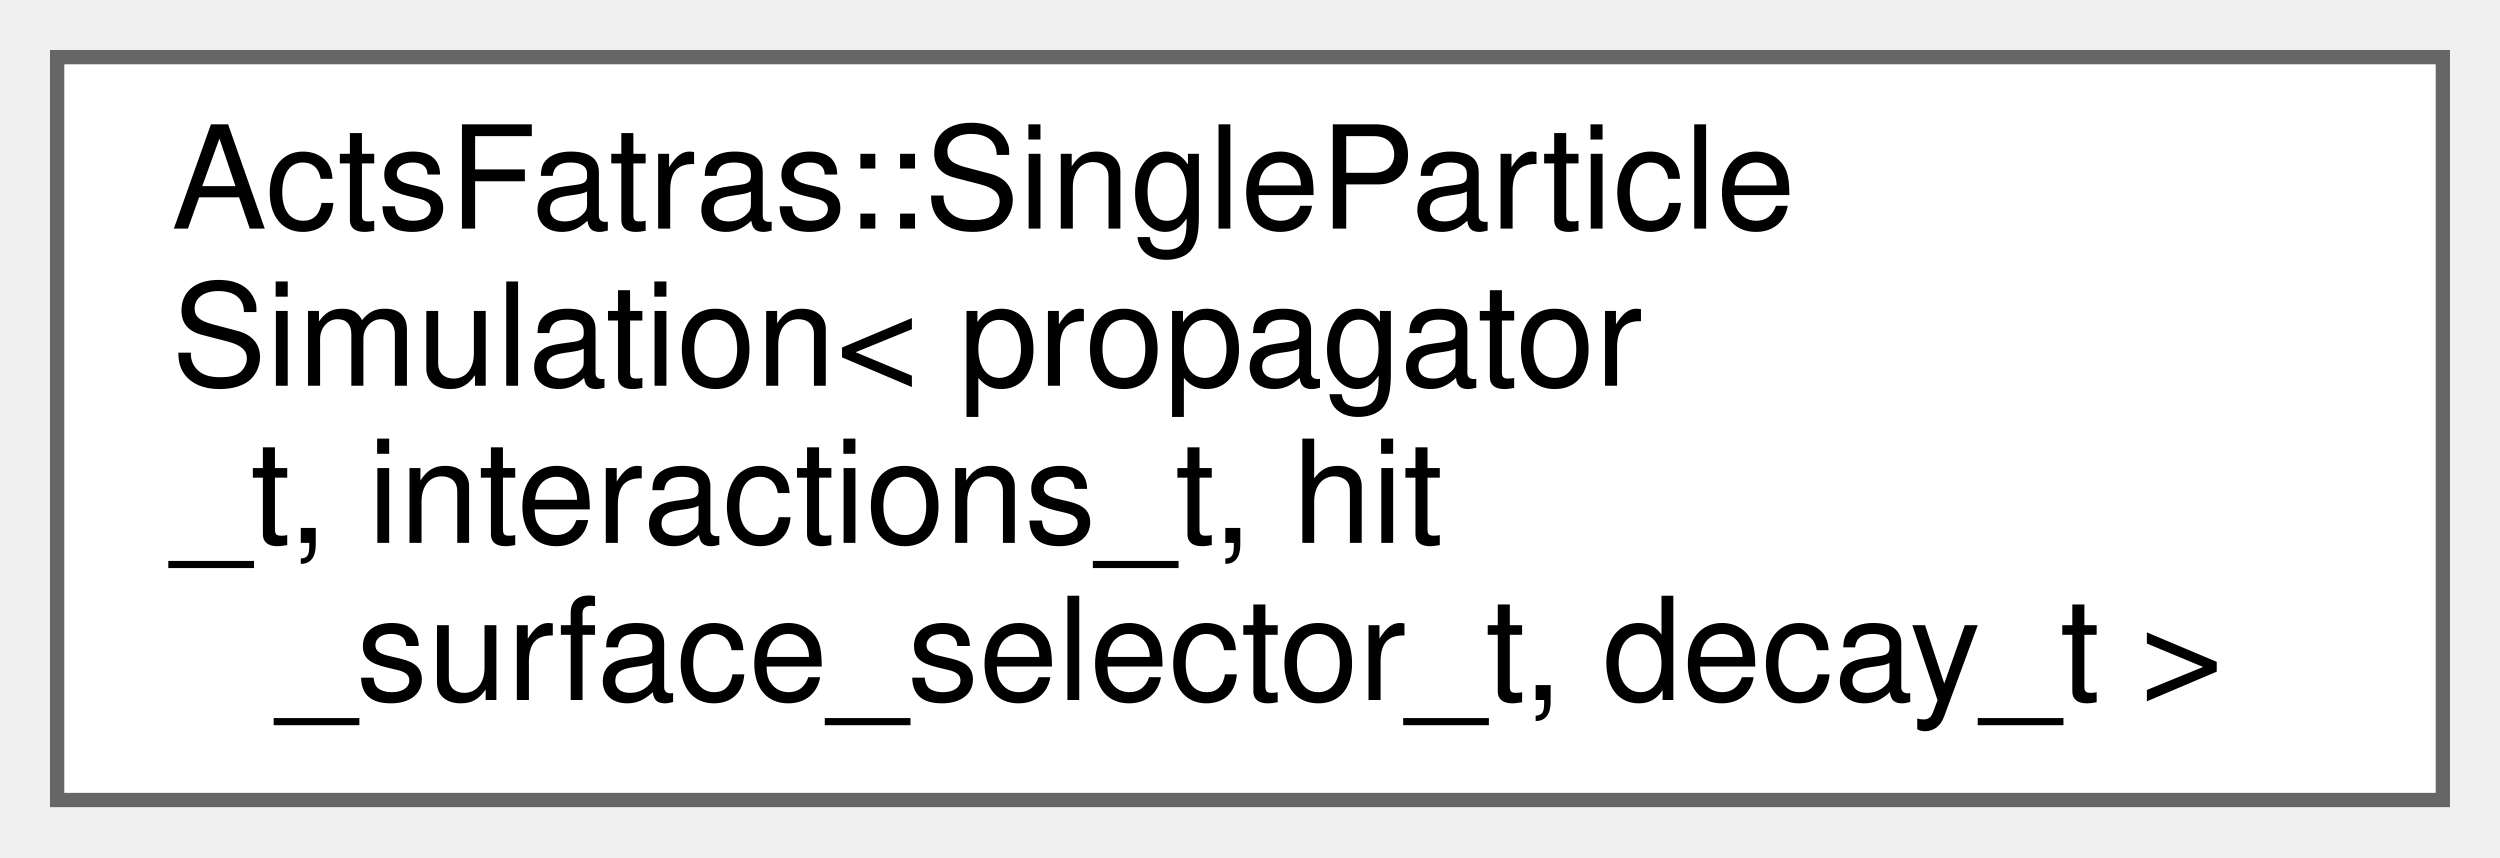
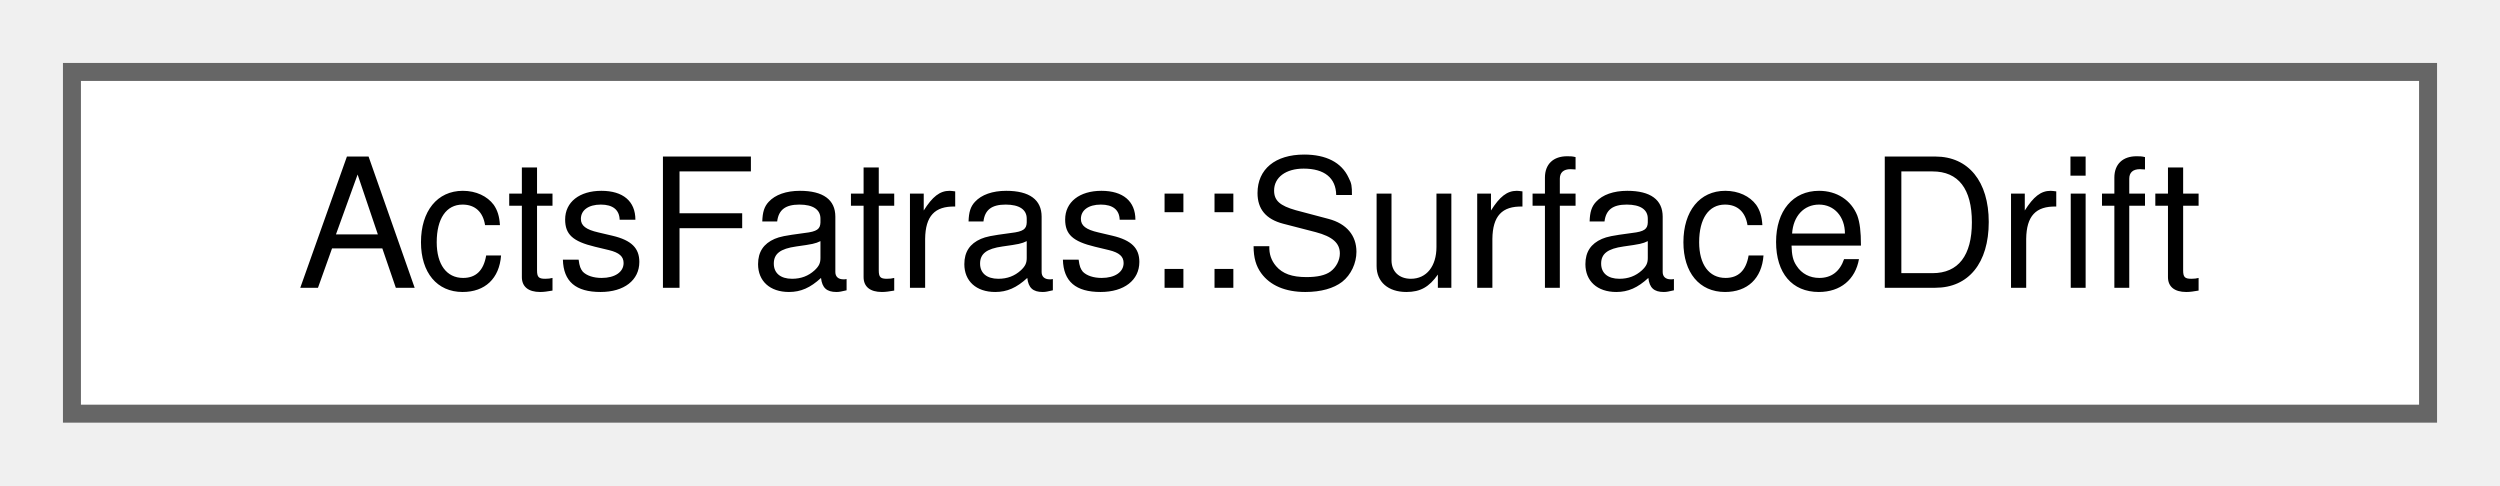
- <svg xmlns="http://www.w3.org/2000/svg" xmlns:xlink="http://www.w3.org/1999/xlink" width="175pt" height="60pt" viewBox="0.00 0.00 175.00 60.00">
-   <g id="graph0" class="graph" transform="scale(1 1) rotate(0) translate(4 56)">
+ <svg xmlns="http://www.w3.org/2000/svg" xmlns:xlink="http://www.w3.org/1999/xlink" width="139pt" height="27pt" viewBox="0.00 0.00 139.00 27.00">
+   <g id="graph0" class="graph" transform="scale(1 1) rotate(0) translate(4 23)">
    <g id="Node000000" class="node">
      <g id="a_Node000000">
-         <a xlink:href="struct_acts_fatras_1_1_single_particle_simulation.html" target="_top" xlink:title="Single particle simulation with fixed propagator, interactions, and decay.">
-           <polygon fill="white" stroke="#666666" points="167,-52 0,-52 0,0 167,0 167,-52" />
-           <text text-anchor="start" x="8" y="-40" font-family="Helvetica,sans-Serif" font-size="10.00">ActsFatras::SingleParticle</text>
-           <text text-anchor="start" x="8" y="-29" font-family="Helvetica,sans-Serif" font-size="10.00">Simulation&lt; propagator</text>
-           <text text-anchor="start" x="8" y="-18" font-family="Helvetica,sans-Serif" font-size="10.00">_t, interactions_t, hit</text>
-           <text text-anchor="middle" x="83.5" y="-7" font-family="Helvetica,sans-Serif" font-size="10.00">_surface_selector_t, decay_t &gt;</text>
+         <a xlink:href="struct_acts_fatras_1_1_surface_drift.html" target="_top" xlink:title="The PlanarSurfaceDrift takes an intersection in the nominal surface and projects the ends into the re...">
+           <polygon fill="white" stroke="#666666" points="131,-19 0,-19 0,0 131,0 131,-19" />
+           <text text-anchor="middle" x="65.5" y="-7" font-family="Helvetica,sans-Serif" font-size="10.00">ActsFatras::SurfaceDrift</text>
        </a>
      </g>
    </g>
  </g>
</svg>
